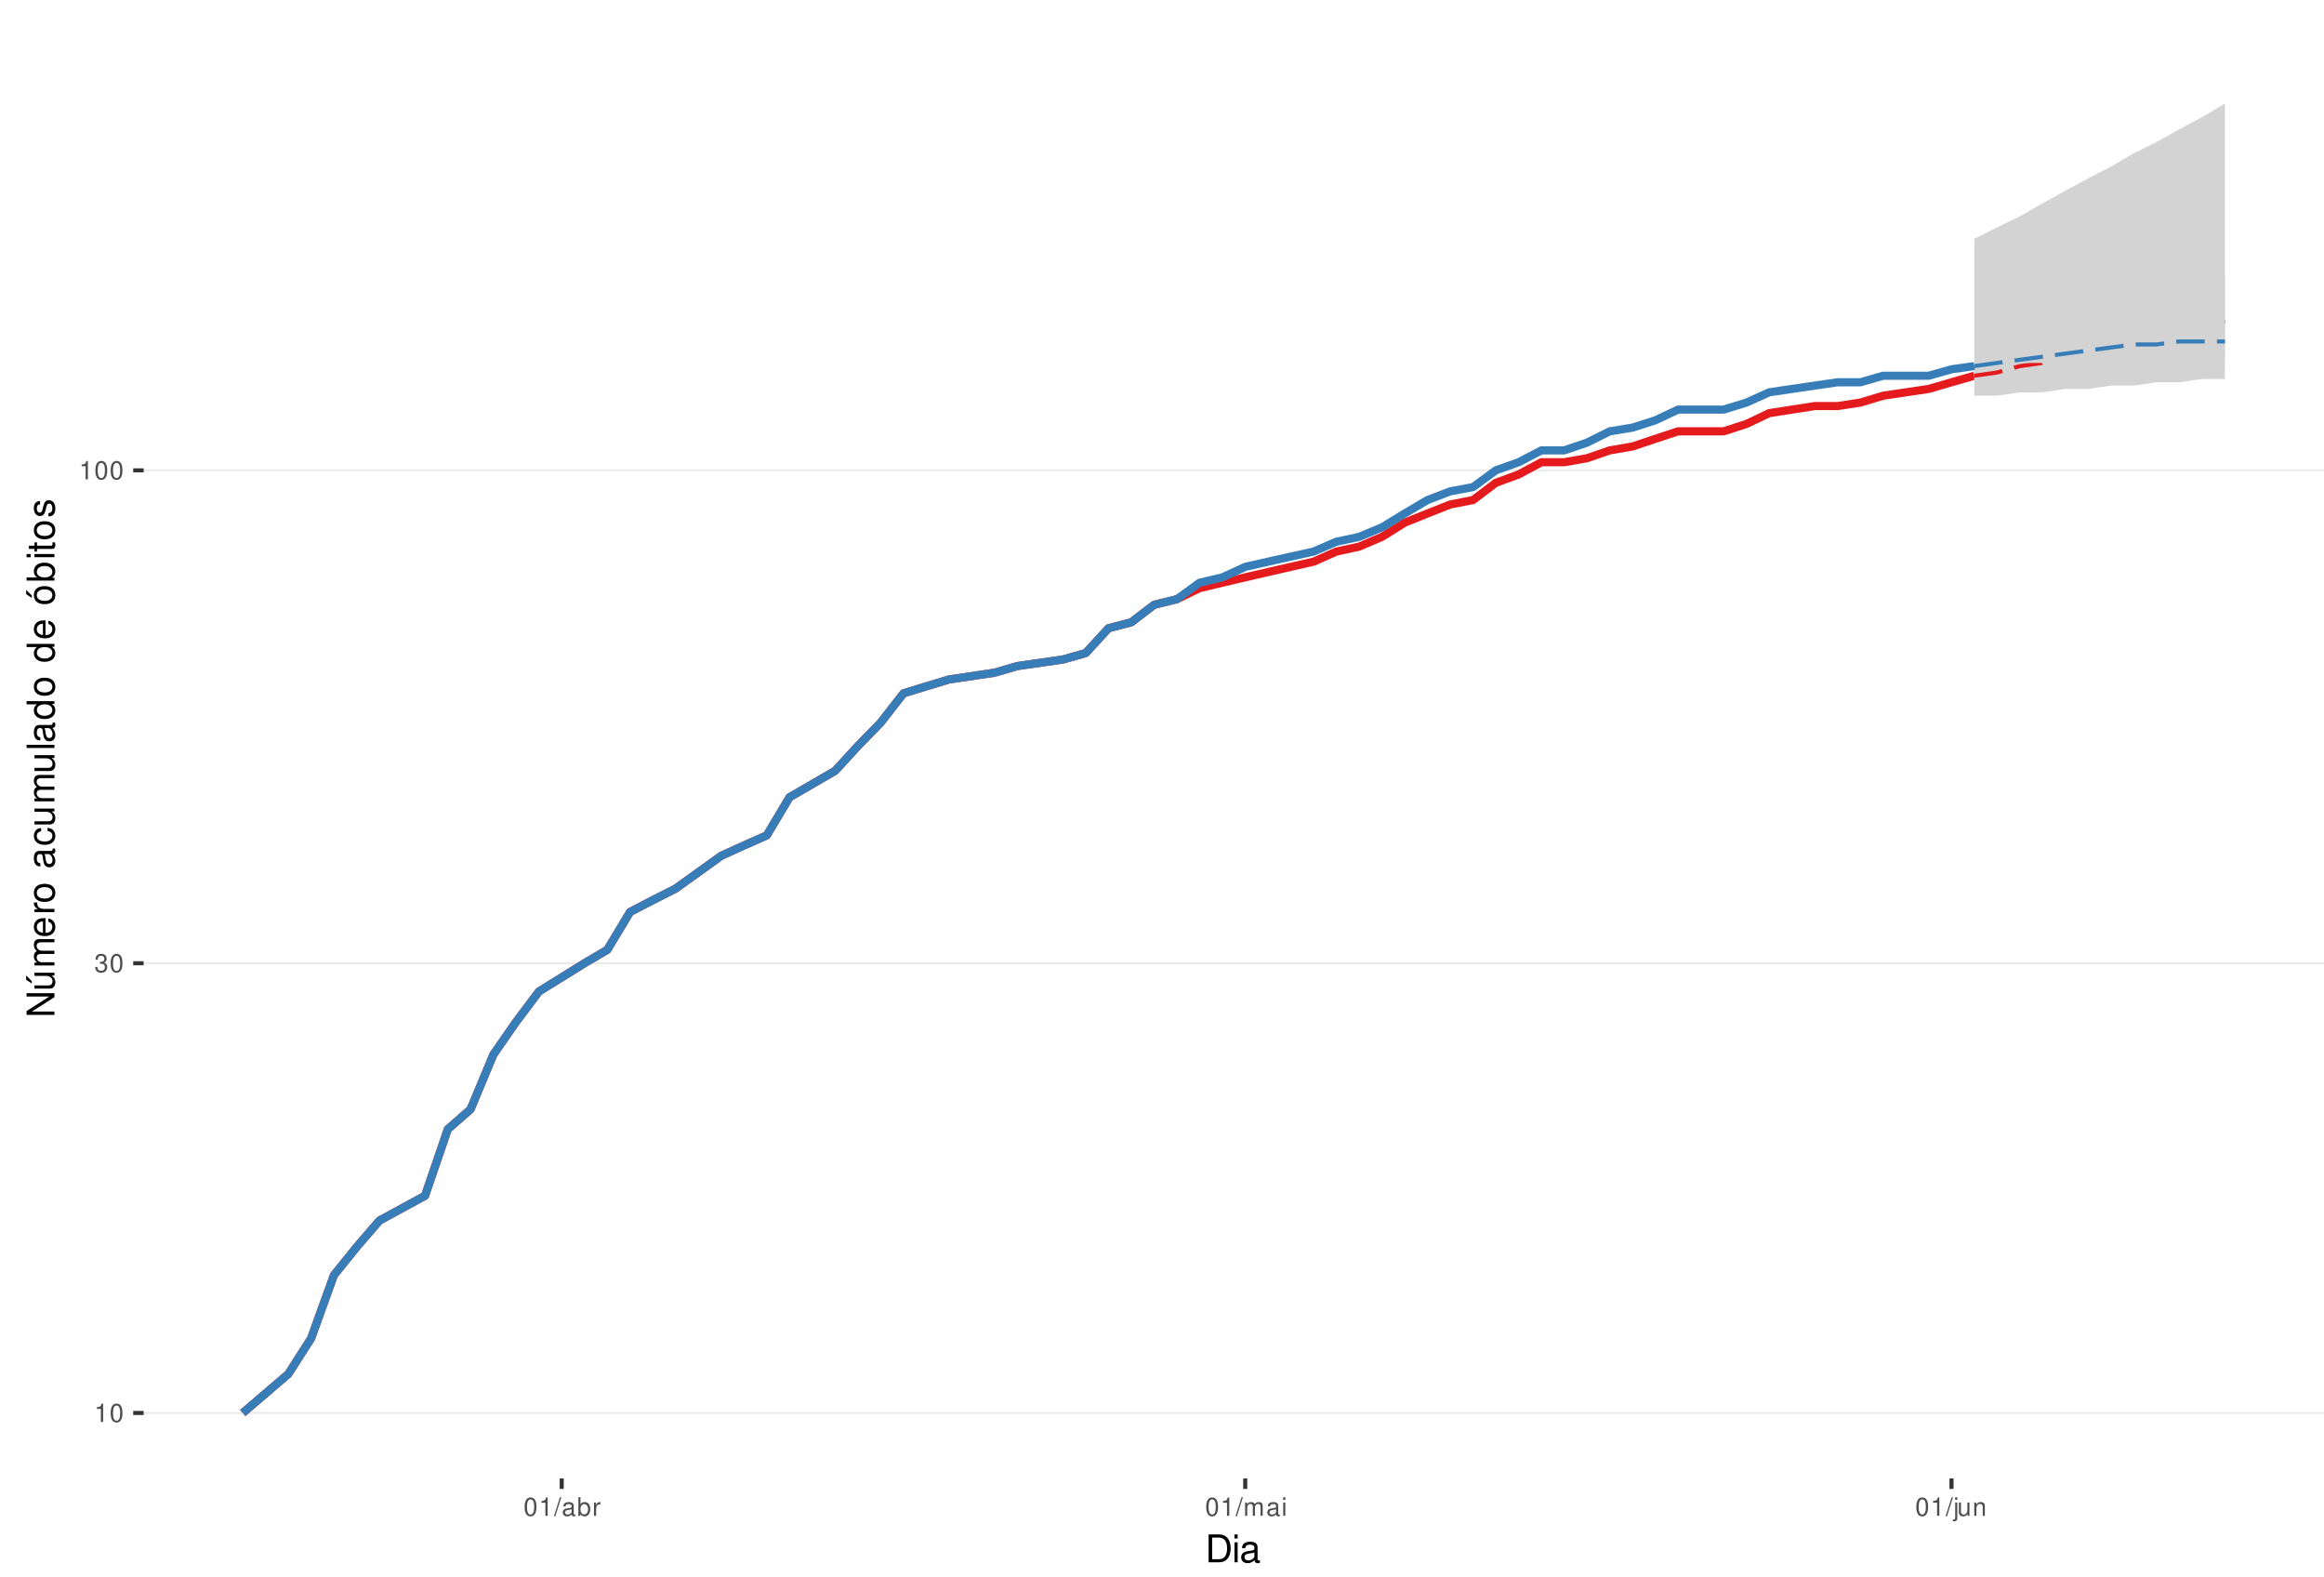
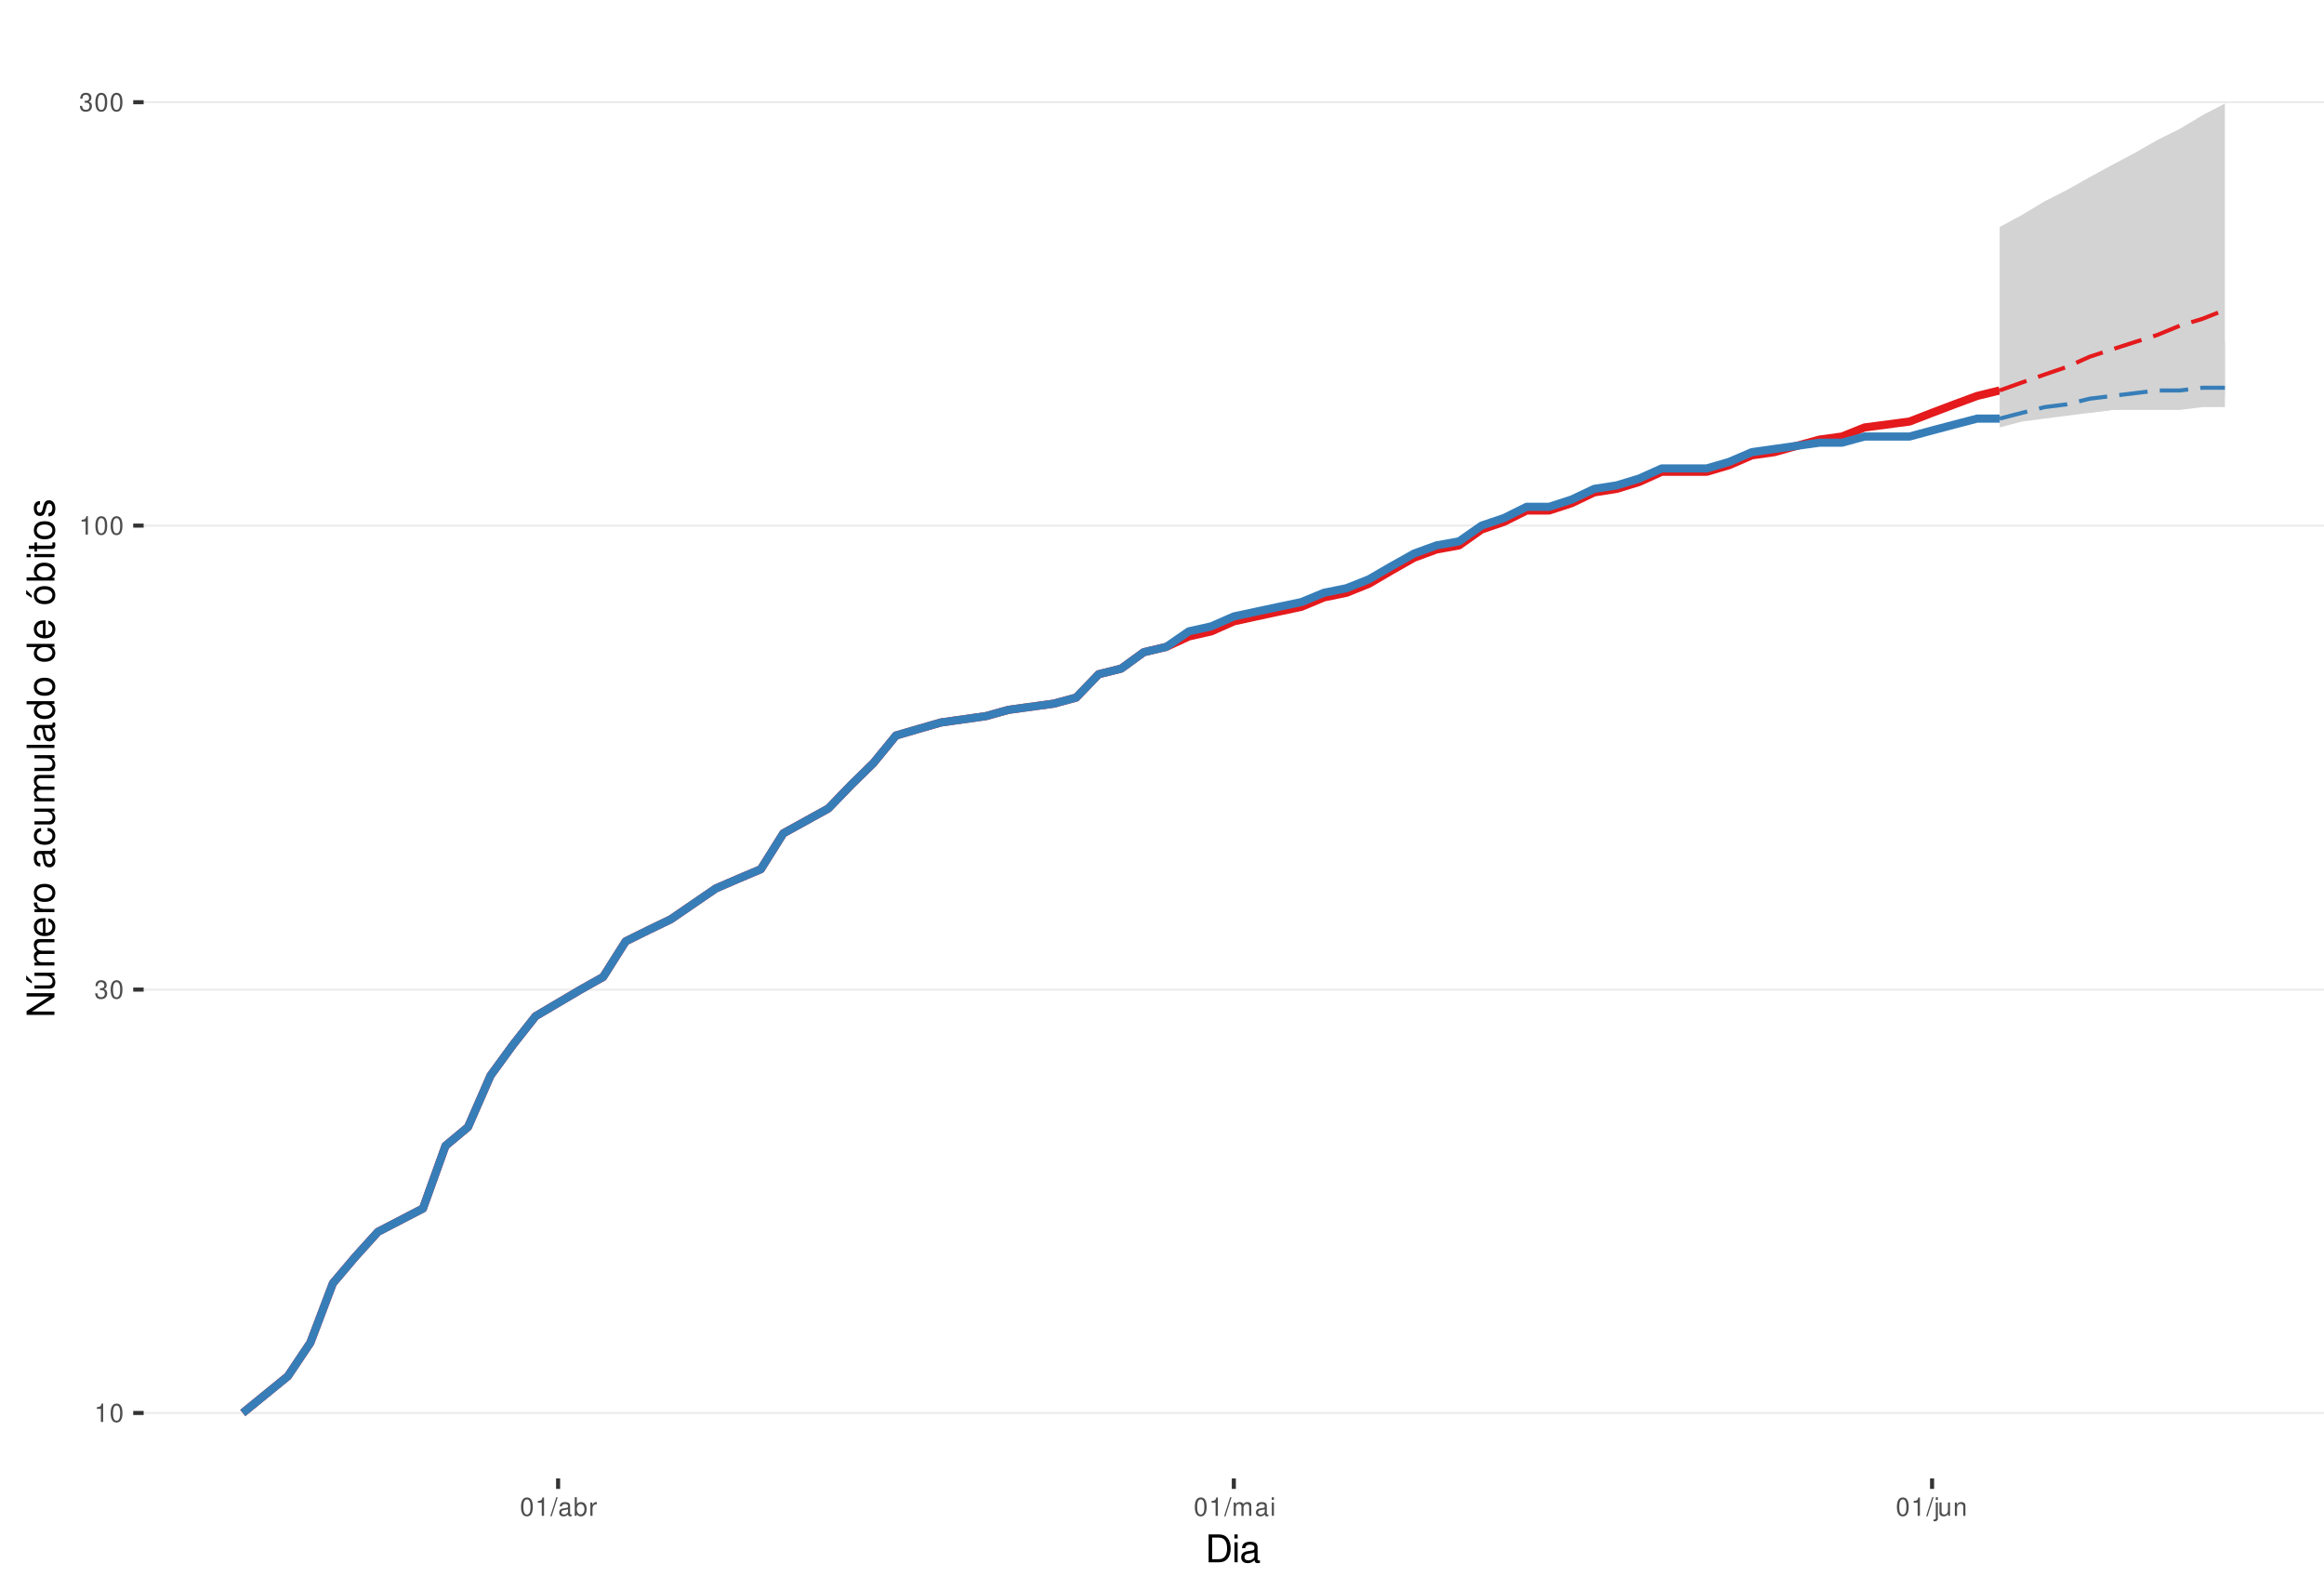
<svg xmlns="http://www.w3.org/2000/svg" xmlns:xlink="http://www.w3.org/1999/xlink" width="609pt" height="413pt" viewBox="0 0 609 413" version="1.1">
  <defs>
    <g>
      <symbol overflow="visible" id="glyph0-0">
        <path style="stroke:none;" d="" />
      </symbol>
      <symbol overflow="visible" id="glyph0-1">
        <path style="stroke:none;" d="M 1.719 -3.422 L 1.719 0 L 2.312 0 L 2.312 -4.812 L 1.922 -4.812 C 1.719 -4.078 1.578 -3.969 0.672 -3.859 L 0.672 -3.422 Z M 1.719 -3.422 " />
      </symbol>
      <symbol overflow="visible" id="glyph0-2">
        <path style="stroke:none;" d="M 1.828 -4.812 C 1.391 -4.812 0.984 -4.609 0.75 -4.281 C 0.438 -3.859 0.281 -3.219 0.281 -2.328 C 0.281 -0.703 0.812 0.156 1.828 0.156 C 2.828 0.156 3.375 -0.703 3.375 -2.297 C 3.375 -3.219 3.234 -3.844 2.922 -4.281 C 2.672 -4.625 2.281 -4.812 1.828 -4.812 Z M 1.828 -4.297 C 2.469 -4.297 2.781 -3.641 2.781 -2.344 C 2.781 -0.969 2.469 -0.328 1.812 -0.328 C 1.203 -0.328 0.891 -1 0.891 -2.328 C 0.891 -3.641 1.203 -4.297 1.828 -4.297 Z M 1.828 -4.297 " />
      </symbol>
      <symbol overflow="visible" id="glyph0-3">
        <path style="stroke:none;" d="M 1.469 -2.219 L 1.797 -2.219 C 2.422 -2.219 2.766 -1.922 2.766 -1.344 C 2.766 -0.734 2.406 -0.359 1.797 -0.359 C 1.156 -0.359 0.844 -0.688 0.797 -1.391 L 0.219 -1.391 C 0.234 -1.016 0.312 -0.766 0.422 -0.547 C 0.672 -0.078 1.125 0.156 1.766 0.156 C 2.75 0.156 3.375 -0.438 3.375 -1.344 C 3.375 -1.953 3.141 -2.297 2.562 -2.484 C 3.016 -2.672 3.234 -3 3.234 -3.484 C 3.234 -4.312 2.688 -4.812 1.797 -4.812 C 0.844 -4.812 0.328 -4.281 0.312 -3.266 L 0.906 -3.266 C 0.906 -3.547 0.938 -3.719 1 -3.875 C 1.141 -4.141 1.438 -4.297 1.797 -4.297 C 2.312 -4.297 2.625 -3.984 2.625 -3.469 C 2.625 -3.125 2.516 -2.922 2.25 -2.812 C 2.094 -2.75 1.875 -2.719 1.469 -2.703 Z M 1.469 -2.219 " />
      </symbol>
      <symbol overflow="visible" id="glyph0-4">
        <path style="stroke:none;" d="M 1.531 -4.859 L -0.047 0.141 L 0.312 0.141 L 1.891 -4.859 Z M 1.531 -4.859 " />
      </symbol>
      <symbol overflow="visible" id="glyph0-5">
        <path style="stroke:none;" d="M 3.562 -0.328 C 3.5 -0.312 3.469 -0.312 3.438 -0.312 C 3.25 -0.312 3.141 -0.406 3.141 -0.578 L 3.141 -2.641 C 3.141 -3.25 2.688 -3.594 1.828 -3.594 C 1.312 -3.594 0.906 -3.438 0.672 -3.188 C 0.516 -3 0.453 -2.797 0.438 -2.453 L 0.984 -2.453 C 1.031 -2.875 1.297 -3.078 1.812 -3.078 C 2.312 -3.078 2.594 -2.891 2.594 -2.562 L 2.594 -2.406 C 2.578 -2.172 2.469 -2.078 2.016 -2.031 C 1.219 -1.922 1.109 -1.891 0.891 -1.812 C 0.484 -1.641 0.281 -1.328 0.281 -0.875 C 0.281 -0.25 0.719 0.156 1.422 0.156 C 1.859 0.156 2.219 0 2.609 -0.359 C 2.656 0 2.828 0.156 3.188 0.156 C 3.297 0.156 3.375 0.141 3.562 0.094 Z M 2.594 -1.094 C 2.594 -0.906 2.531 -0.797 2.375 -0.641 C 2.141 -0.438 1.875 -0.328 1.547 -0.328 C 1.109 -0.328 0.859 -0.547 0.859 -0.891 C 0.859 -1.266 1.094 -1.438 1.703 -1.531 C 2.297 -1.609 2.406 -1.641 2.594 -1.719 Z M 2.594 -1.094 " />
      </symbol>
      <symbol overflow="visible" id="glyph0-6">
        <path style="stroke:none;" d="M 0.359 -4.859 L 0.359 0 L 0.859 0 L 0.859 -0.453 C 1.125 -0.047 1.484 0.156 1.969 0.156 C 2.875 0.156 3.484 -0.594 3.484 -1.75 C 3.484 -2.891 2.922 -3.594 1.984 -3.594 C 1.516 -3.594 1.172 -3.406 0.906 -3.016 L 0.906 -4.859 Z M 1.891 -3.062 C 2.5 -3.062 2.906 -2.531 2.906 -1.703 C 2.906 -0.906 2.484 -0.359 1.891 -0.359 C 1.297 -0.359 0.906 -0.906 0.906 -1.719 C 0.906 -2.531 1.297 -3.062 1.891 -3.062 Z M 1.891 -3.062 " />
      </symbol>
      <symbol overflow="visible" id="glyph0-7">
        <path style="stroke:none;" d="M 0.453 -3.484 L 0.453 0 L 1.016 0 L 1.016 -1.812 C 1.031 -2.656 1.375 -3.016 2.141 -3 L 2.141 -3.562 C 2.047 -3.578 1.984 -3.594 1.922 -3.594 C 1.562 -3.594 1.297 -3.375 0.969 -2.859 L 0.969 -3.484 Z M 0.453 -3.484 " />
      </symbol>
      <symbol overflow="visible" id="glyph0-8">
        <path style="stroke:none;" d="M 0.469 -3.484 L 0.469 0 L 1.031 0 L 1.031 -2.188 C 1.031 -2.703 1.391 -3.109 1.844 -3.109 C 2.25 -3.109 2.484 -2.844 2.484 -2.406 L 2.484 0 L 3.047 0 L 3.047 -2.188 C 3.047 -2.703 3.422 -3.109 3.875 -3.109 C 4.266 -3.109 4.516 -2.844 4.516 -2.406 L 4.516 0 L 5.078 0 L 5.078 -2.609 C 5.078 -3.234 4.719 -3.594 4.062 -3.594 C 3.594 -3.594 3.312 -3.453 2.984 -3.062 C 2.781 -3.422 2.5 -3.594 2.047 -3.594 C 1.578 -3.594 1.266 -3.422 0.984 -3 L 0.984 -3.484 Z M 0.469 -3.484 " />
      </symbol>
      <symbol overflow="visible" id="glyph0-9">
        <path style="stroke:none;" d="M 1 -3.484 L 0.453 -3.484 L 0.453 0 L 1 0 Z M 1 -4.859 L 0.438 -4.859 L 0.438 -4.156 L 1 -4.156 Z M 1 -4.859 " />
      </symbol>
      <symbol overflow="visible" id="glyph0-10">
        <path style="stroke:none;" d="M 0.469 -3.484 L 0.469 0.5 C 0.469 0.859 0.359 0.969 0.016 0.969 C -0.031 0.969 -0.047 0.969 -0.125 0.953 L -0.125 1.438 C -0.047 1.438 -0.016 1.453 0.062 1.453 C 0.688 1.453 1.016 1.203 1.016 0.719 L 1.016 -3.484 Z M 1.016 -4.859 L 0.469 -4.859 L 0.469 -4.156 L 1.016 -4.156 Z M 1.016 -4.859 " />
      </symbol>
      <symbol overflow="visible" id="glyph0-11">
        <path style="stroke:none;" d="M 3.203 0 L 3.203 -3.484 L 2.656 -3.484 L 2.656 -1.516 C 2.656 -0.797 2.281 -0.328 1.703 -0.328 C 1.266 -0.328 0.984 -0.594 0.984 -1.016 L 0.984 -3.484 L 0.438 -3.484 L 0.438 -0.797 C 0.438 -0.219 0.859 0.156 1.547 0.156 C 2.062 0.156 2.391 -0.031 2.703 -0.484 L 2.703 0 Z M 3.203 0 " />
      </symbol>
      <symbol overflow="visible" id="glyph0-12">
        <path style="stroke:none;" d="M 0.469 -3.484 L 0.469 0 L 1.031 0 L 1.031 -1.922 C 1.031 -2.641 1.391 -3.109 1.969 -3.109 C 2.406 -3.109 2.688 -2.828 2.688 -2.422 L 2.688 0 L 3.234 0 L 3.234 -2.641 C 3.234 -3.219 2.812 -3.594 2.141 -3.594 C 1.625 -3.594 1.281 -3.391 0.984 -2.906 L 0.984 -3.484 Z M 0.469 -3.484 " />
      </symbol>
      <symbol overflow="visible" id="glyph1-0">
        <path style="stroke:none;" d="" />
      </symbol>
      <symbol overflow="visible" id="glyph1-1">
        <path style="stroke:none;" d="M 0.891 0 L 3.703 0 C 5.547 0 6.672 -1.375 6.672 -3.656 C 6.672 -5.906 5.547 -7.297 3.703 -7.297 L 0.891 -7.297 Z M 1.812 -0.812 L 1.812 -6.469 L 3.547 -6.469 C 4.984 -6.469 5.734 -5.5 5.734 -3.641 C 5.734 -1.797 4.984 -0.812 3.547 -0.812 Z M 1.812 -0.812 " />
      </symbol>
      <symbol overflow="visible" id="glyph1-2">
        <path style="stroke:none;" d="M 1.5 -5.234 L 0.672 -5.234 L 0.672 0 L 1.5 0 Z M 1.5 -7.297 L 0.656 -7.297 L 0.656 -6.234 L 1.5 -6.234 Z M 1.5 -7.297 " />
      </symbol>
      <symbol overflow="visible" id="glyph1-3">
        <path style="stroke:none;" d="M 5.344 -0.484 C 5.266 -0.469 5.219 -0.469 5.172 -0.469 C 4.875 -0.469 4.719 -0.625 4.719 -0.875 L 4.719 -3.953 C 4.719 -4.891 4.047 -5.391 2.75 -5.391 C 1.984 -5.391 1.375 -5.172 1.016 -4.781 C 0.766 -4.516 0.672 -4.203 0.656 -3.688 L 1.484 -3.688 C 1.562 -4.328 1.938 -4.625 2.719 -4.625 C 3.484 -4.625 3.891 -4.344 3.891 -3.844 L 3.891 -3.625 C 3.875 -3.266 3.703 -3.125 3.016 -3.047 C 1.844 -2.891 1.656 -2.844 1.344 -2.719 C 0.734 -2.453 0.422 -2 0.422 -1.312 C 0.422 -0.375 1.078 0.234 2.141 0.234 C 2.797 0.234 3.328 0 3.922 -0.547 C 3.984 0 4.234 0.234 4.781 0.234 C 4.953 0.234 5.062 0.203 5.344 0.141 Z M 3.891 -1.656 C 3.891 -1.375 3.812 -1.203 3.562 -0.969 C 3.219 -0.656 2.812 -0.5 2.312 -0.5 C 1.672 -0.5 1.297 -0.812 1.297 -1.344 C 1.297 -1.891 1.656 -2.172 2.547 -2.297 C 3.438 -2.422 3.609 -2.453 3.891 -2.594 Z M 3.891 -1.656 " />
      </symbol>
      <symbol overflow="visible" id="glyph2-0">
        <path style="stroke:none;" d="" />
      </symbol>
      <symbol overflow="visible" id="glyph2-1">
        <path style="stroke:none;" d="M -7.297 -6.453 L -7.297 -5.578 L -1.328 -5.578 L -7.297 -1.766 L -7.297 -0.766 L 0 -0.766 L 0 -1.641 L -5.906 -1.641 L 0 -5.406 L 0 -6.453 Z M -7.297 -6.453 " />
      </symbol>
      <symbol overflow="visible" id="glyph2-2">
        <path style="stroke:none;" d="M 0 -4.812 L -5.234 -4.812 L -5.234 -3.984 L -2.266 -3.984 C -1.203 -3.984 -0.5 -3.438 -0.5 -2.562 C -0.5 -1.906 -0.906 -1.484 -1.531 -1.484 L -5.234 -1.484 L -5.234 -0.656 L -1.203 -0.656 C -0.328 -0.656 0.234 -1.297 0.234 -2.312 C 0.234 -3.094 -0.047 -3.578 -0.734 -4.062 L 0 -4.062 Z M -7.406 -2.953 L -5.922 -2 L -5.922 -2.594 L -7.406 -4.094 Z M -7.406 -2.953 " />
      </symbol>
      <symbol overflow="visible" id="glyph2-3">
        <path style="stroke:none;" d="M -5.234 -0.703 L 0 -0.703 L 0 -1.547 L -3.297 -1.547 C -4.047 -1.547 -4.656 -2.094 -4.656 -2.766 C -4.656 -3.391 -4.281 -3.734 -3.609 -3.734 L 0 -3.734 L 0 -4.578 L -3.297 -4.578 C -4.047 -4.578 -4.656 -5.125 -4.656 -5.812 C -4.656 -6.422 -4.266 -6.781 -3.609 -6.781 L 0 -6.781 L 0 -7.625 L -3.938 -7.625 C -4.875 -7.625 -5.391 -7.078 -5.391 -6.094 C -5.391 -5.406 -5.188 -4.984 -4.594 -4.484 C -5.156 -4.188 -5.391 -3.766 -5.391 -3.078 C -5.391 -2.375 -5.125 -1.906 -4.5 -1.469 L -5.234 -1.469 Z M -5.234 -0.703 " />
      </symbol>
      <symbol overflow="visible" id="glyph2-4">
        <path style="stroke:none;" d="M -2.344 -5.125 C -3.141 -5.125 -3.625 -5.062 -4.016 -4.922 C -4.875 -4.578 -5.391 -3.781 -5.391 -2.797 C -5.391 -1.344 -4.281 -0.406 -2.547 -0.406 C -0.812 -0.406 0.234 -1.297 0.234 -2.781 C 0.234 -3.984 -0.453 -4.812 -1.594 -5.016 L -1.594 -4.188 C -0.906 -3.953 -0.547 -3.484 -0.547 -2.812 C -0.547 -2.281 -0.781 -1.828 -1.219 -1.547 C -1.516 -1.344 -1.812 -1.281 -2.344 -1.266 Z M -3.016 -1.297 C -3.984 -1.359 -4.625 -1.953 -4.625 -2.797 C -4.625 -3.641 -3.953 -4.234 -3.016 -4.234 Z M -3.016 -1.297 " />
      </symbol>
      <symbol overflow="visible" id="glyph2-5">
        <path style="stroke:none;" d="M -5.234 -0.688 L 0 -0.688 L 0 -1.531 L -2.719 -1.531 C -3.984 -1.547 -4.547 -2.062 -4.516 -3.203 L -5.359 -3.203 C -5.375 -3.062 -5.391 -2.984 -5.391 -2.891 C -5.391 -2.344 -5.062 -1.938 -4.297 -1.453 L -5.234 -1.453 Z M -5.234 -0.688 " />
      </symbol>
      <symbol overflow="visible" id="glyph2-6">
        <path style="stroke:none;" d="M -5.391 -2.719 C -5.391 -1.234 -4.344 -0.359 -2.578 -0.359 C -0.812 -0.359 0.234 -1.234 0.234 -2.734 C 0.234 -4.203 -0.812 -5.094 -2.547 -5.094 C -4.359 -5.094 -5.391 -4.234 -5.391 -2.719 Z M -4.625 -2.734 C -4.625 -3.672 -3.844 -4.234 -2.547 -4.234 C -1.312 -4.234 -0.547 -3.656 -0.547 -2.734 C -0.547 -1.797 -1.312 -1.234 -2.578 -1.234 C -3.844 -1.234 -4.625 -1.797 -4.625 -2.734 Z M -4.625 -2.734 " />
      </symbol>
      <symbol overflow="visible" id="glyph2-7">
        <path style="stroke:none;" d="" />
      </symbol>
      <symbol overflow="visible" id="glyph2-8">
        <path style="stroke:none;" d="M -0.484 -5.344 C -0.469 -5.266 -0.469 -5.219 -0.469 -5.172 C -0.469 -4.875 -0.625 -4.719 -0.875 -4.719 L -3.953 -4.719 C -4.891 -4.719 -5.391 -4.047 -5.391 -2.75 C -5.391 -1.984 -5.172 -1.375 -4.781 -1.016 C -4.516 -0.766 -4.203 -0.672 -3.688 -0.656 L -3.688 -1.484 C -4.328 -1.562 -4.625 -1.938 -4.625 -2.719 C -4.625 -3.484 -4.344 -3.891 -3.844 -3.891 L -3.625 -3.891 C -3.266 -3.875 -3.125 -3.703 -3.047 -3.016 C -2.891 -1.844 -2.844 -1.656 -2.719 -1.344 C -2.453 -0.734 -2 -0.422 -1.312 -0.422 C -0.375 -0.422 0.234 -1.078 0.234 -2.141 C 0.234 -2.797 0 -3.328 -0.547 -3.922 C 0 -3.984 0.234 -4.234 0.234 -4.781 C 0.234 -4.953 0.203 -5.062 0.141 -5.344 Z M -1.656 -3.891 C -1.375 -3.891 -1.203 -3.812 -0.969 -3.562 C -0.656 -3.219 -0.5 -2.812 -0.5 -2.312 C -0.5 -1.672 -0.812 -1.297 -1.344 -1.297 C -1.891 -1.297 -2.172 -1.656 -2.297 -2.547 C -2.422 -3.438 -2.453 -3.609 -2.594 -3.891 Z M -1.656 -3.891 " />
      </symbol>
      <symbol overflow="visible" id="glyph2-9">
        <path style="stroke:none;" d="M -3.484 -4.703 C -3.984 -4.672 -4.312 -4.562 -4.609 -4.359 C -5.094 -4 -5.391 -3.375 -5.391 -2.641 C -5.391 -1.219 -4.266 -0.312 -2.531 -0.312 C -0.844 -0.312 0.234 -1.203 0.234 -2.625 C 0.234 -3.875 -0.516 -4.672 -1.797 -4.766 L -1.797 -3.938 C -0.953 -3.797 -0.547 -3.359 -0.547 -2.656 C -0.547 -1.734 -1.297 -1.188 -2.531 -1.188 C -3.844 -1.188 -4.625 -1.719 -4.625 -2.625 C -4.625 -3.328 -4.203 -3.766 -3.484 -3.875 Z M -3.484 -4.703 " />
      </symbol>
      <symbol overflow="visible" id="glyph2-10">
        <path style="stroke:none;" d="M 0 -4.812 L -5.234 -4.812 L -5.234 -3.984 L -2.266 -3.984 C -1.203 -3.984 -0.5 -3.438 -0.5 -2.562 C -0.5 -1.906 -0.906 -1.484 -1.531 -1.484 L -5.234 -1.484 L -5.234 -0.656 L -1.203 -0.656 C -0.328 -0.656 0.234 -1.297 0.234 -2.312 C 0.234 -3.094 -0.047 -3.578 -0.734 -4.062 L 0 -4.062 Z M 0 -4.812 " />
      </symbol>
      <symbol overflow="visible" id="glyph2-11">
        <path style="stroke:none;" d="M -7.297 -1.516 L -7.297 -0.688 L 0 -0.688 L 0 -1.516 Z M -7.297 -1.516 " />
      </symbol>
      <symbol overflow="visible" id="glyph2-12">
        <path style="stroke:none;" d="M -7.297 -4.953 L -7.297 -4.125 L -4.578 -4.125 C -5.109 -3.766 -5.391 -3.203 -5.391 -2.516 C -5.391 -1.156 -4.297 -0.266 -2.625 -0.266 C -0.859 -0.266 0.234 -1.125 0.234 -2.547 C 0.234 -3.266 -0.047 -3.766 -0.688 -4.203 L 0 -4.203 L 0 -4.953 Z M -4.609 -2.656 C -4.609 -3.547 -3.812 -4.125 -2.562 -4.125 C -1.344 -4.125 -0.547 -3.547 -0.547 -2.656 C -0.547 -1.734 -1.359 -1.125 -2.578 -1.125 C -3.797 -1.125 -4.609 -1.734 -4.609 -2.656 Z M -4.609 -2.656 " />
      </symbol>
      <symbol overflow="visible" id="glyph2-13">
        <path style="stroke:none;" d="M -5.391 -2.719 C -5.391 -1.234 -4.344 -0.359 -2.578 -0.359 C -0.812 -0.359 0.234 -1.234 0.234 -2.734 C 0.234 -4.203 -0.812 -5.094 -2.547 -5.094 C -4.359 -5.094 -5.391 -4.234 -5.391 -2.719 Z M -4.625 -2.734 C -4.625 -3.672 -3.844 -4.234 -2.547 -4.234 C -1.312 -4.234 -0.547 -3.656 -0.547 -2.734 C -0.547 -1.797 -1.312 -1.234 -2.578 -1.234 C -3.844 -1.234 -4.625 -1.797 -4.625 -2.734 Z M -7.406 -2.984 L -5.922 -2.016 L -5.922 -2.625 L -7.406 -4.109 Z M -7.406 -2.984 " />
      </symbol>
      <symbol overflow="visible" id="glyph2-14">
        <path style="stroke:none;" d="M -7.297 -0.547 L 0 -0.547 L 0 -1.297 L -0.672 -1.297 C -0.062 -1.688 0.234 -2.219 0.234 -2.953 C 0.234 -4.328 -0.906 -5.234 -2.641 -5.234 C -4.344 -5.234 -5.391 -4.375 -5.391 -2.984 C -5.391 -2.266 -5.125 -1.766 -4.531 -1.375 L -7.297 -1.375 Z M -4.609 -2.828 C -4.609 -3.766 -3.797 -4.359 -2.547 -4.359 C -1.359 -4.359 -0.547 -3.734 -0.547 -2.828 C -0.547 -1.938 -1.344 -1.375 -2.578 -1.375 C -3.812 -1.375 -4.609 -1.938 -4.609 -2.828 Z M -4.609 -2.828 " />
      </symbol>
      <symbol overflow="visible" id="glyph2-15">
        <path style="stroke:none;" d="M -5.234 -1.5 L -5.234 -0.672 L 0 -0.672 L 0 -1.5 Z M -7.297 -1.5 L -7.297 -0.656 L -6.234 -0.656 L -6.234 -1.5 Z M -7.297 -1.5 " />
      </symbol>
      <symbol overflow="visible" id="glyph2-16">
        <path style="stroke:none;" d="M -5.234 -2.547 L -5.234 -1.688 L -6.688 -1.688 L -6.688 -0.844 L -5.234 -0.844 L -5.234 -0.141 L -4.562 -0.141 L -4.562 -0.844 L -0.594 -0.844 C -0.062 -0.844 0.234 -1.203 0.234 -1.859 C 0.234 -2.078 0.203 -2.266 0.156 -2.547 L -0.547 -2.547 C -0.516 -2.422 -0.5 -2.312 -0.5 -2.141 C -0.5 -1.781 -0.594 -1.688 -0.969 -1.688 L -4.562 -1.688 L -4.562 -2.547 Z M -5.234 -2.547 " />
      </symbol>
      <symbol overflow="visible" id="glyph2-17">
        <path style="stroke:none;" d="M -3.781 -4.375 C -4.812 -4.375 -5.391 -3.688 -5.391 -2.484 C -5.391 -1.266 -4.766 -0.469 -3.797 -0.469 C -2.969 -0.469 -2.578 -0.891 -2.281 -2.125 L -2.094 -2.906 C -1.953 -3.484 -1.734 -3.719 -1.375 -3.719 C -0.875 -3.719 -0.547 -3.234 -0.547 -2.5 C -0.547 -2.047 -0.672 -1.672 -0.891 -1.453 C -1.047 -1.328 -1.188 -1.266 -1.562 -1.219 L -1.562 -0.344 C -0.344 -0.375 0.234 -1.062 0.234 -2.438 C 0.234 -3.75 -0.422 -4.594 -1.438 -4.594 C -2.203 -4.594 -2.641 -4.156 -2.891 -3.109 L -3.078 -2.312 C -3.234 -1.625 -3.453 -1.344 -3.828 -1.344 C -4.312 -1.344 -4.625 -1.766 -4.625 -2.453 C -4.625 -3.125 -4.328 -3.484 -3.781 -3.5 Z M -3.781 -4.375 " />
      </symbol>
    </g>
    <clipPath id="clip1">
      <path d="M 37.645 9.961 L 609 9.961 L 609 387.328 L 37.645 387.328 Z M 37.645 9.961 " />
    </clipPath>
    <clipPath id="clip2">
      <path d="M 37.645 369 L 609 369 L 609 371 L 37.645 371 Z M 37.645 369 " />
    </clipPath>
    <clipPath id="clip3">
-       <path d="M 37.645 252 L 609 252 L 609 253 L 37.645 253 Z M 37.645 252 " />
+       <path d="M 37.645 258 L 609 258 L 609 260 L 37.645 260 Z M 37.645 258 " />
    </clipPath>
    <clipPath id="clip4">
-       <path d="M 37.645 122 L 609 122 L 609 124 L 37.645 124 Z M 37.645 122 " />
+       <path d="M 37.645 137 L 609 137 L 609 138 L 37.645 138 Z M 37.645 137 " />
+     </clipPath>
+     <clipPath id="clip5">
+       <path d="M 37.645 26 L 609 26 L 609 28 L 37.645 28 Z M 37.645 26 " />
    </clipPath>
  </defs>
  <g id="surface313">
    <rect x="0" y="0" width="609" height="413" style="fill:rgb(100%,100%,100%);fill-opacity:1;stroke:none;" />
    <rect x="0" y="0" width="609" height="413" style="fill:rgb(100%,100%,100%);fill-opacity:1;stroke:none;" />
    <path style="fill:none;stroke-width:1.067;stroke-linecap:round;stroke-linejoin:round;stroke:rgb(100%,100%,100%);stroke-opacity:1;stroke-miterlimit:10;" d="M 0 413 L 609 413 L 609 0 L 0 0 Z M 0 413 " />
    <g clip-path="url(#clip1)" clip-rule="nonzero">
      <path style=" stroke:none;fill-rule:nonzero;fill:rgb(100%,100%,100%);fill-opacity:1;" d="M 37.645 387.328 L 609 387.328 L 609 9.961 L 37.645 9.961 Z M 37.645 387.328 " />
    </g>
    <g clip-path="url(#clip2)" clip-rule="nonzero">
      <path style="fill:none;stroke-width:0.533;stroke-linecap:butt;stroke-linejoin:round;stroke:rgb(92.157%,92.157%,92.157%);stroke-opacity:1;stroke-miterlimit:10;" d="M 37.645 370.176 L 609 370.176 " />
    </g>
    <g clip-path="url(#clip3)" clip-rule="nonzero">
-       <path style="fill:none;stroke-width:0.533;stroke-linecap:butt;stroke-linejoin:round;stroke:rgb(92.157%,92.157%,92.157%);stroke-opacity:1;stroke-miterlimit:10;" d="M 37.645 252.348 L 609 252.348 " />
+       <path style="fill:none;stroke-width:0.533;stroke-linecap:butt;stroke-linejoin:round;stroke:rgb(92.157%,92.157%,92.157%);stroke-opacity:1;stroke-miterlimit:10;" d="M 37.645 259.258 L 609 259.258 " />
    </g>
    <g clip-path="url(#clip4)" clip-rule="nonzero">
-       <path style="fill:none;stroke-width:0.533;stroke-linecap:butt;stroke-linejoin:round;stroke:rgb(92.157%,92.157%,92.157%);stroke-opacity:1;stroke-miterlimit:10;" d="M 37.645 123.223 L 609 123.223 " />
-     </g>
-     <path style="fill:none;stroke-width:2.134;stroke-linecap:butt;stroke-linejoin:round;stroke:rgb(89.412%,10.196%,10.98%);stroke-opacity:1;stroke-miterlimit:10;" d="M 63.617 370.176 L 75.555 359.953 L 81.527 350.621 L 87.496 334.09 L 93.469 326.688 L 99.438 319.766 L 111.379 313.266 L 117.348 295.836 L 123.32 290.602 L 129.289 276.281 L 135.258 267.695 L 141.23 259.75 L 153.168 252.348 L 159.141 248.832 L 165.109 238.926 L 171.082 235.816 L 177.051 232.793 L 188.992 224.211 L 194.961 221.496 L 200.934 218.848 L 206.902 208.863 L 218.844 201.941 L 224.812 195.438 L 230.785 189.309 L 236.754 181.645 L 242.723 179.812 L 248.695 178.008 L 260.633 176.234 L 266.605 174.492 L 278.547 172.777 L 284.516 171.086 L 290.484 164.586 L 296.457 163.02 L 302.426 158.453 L 308.398 156.977 L 314.367 154.074 L 320.336 152.656 L 326.309 151.254 L 332.277 149.871 L 338.25 148.504 L 344.219 147.152 L 350.188 144.504 L 356.16 143.207 L 362.129 140.652 L 368.098 136.934 L 374.07 134.523 L 380.039 132.164 L 386.012 131.004 L 391.98 126.488 L 397.949 124.301 L 403.922 121.098 L 409.891 121.098 L 415.863 120.051 L 421.832 117.988 L 427.801 116.973 L 433.773 114.969 L 439.742 113 L 451.684 113 L 457.652 111.066 L 463.625 108.23 L 469.594 107.305 L 475.562 106.383 L 481.535 106.383 L 487.504 105.469 L 493.477 103.668 L 499.445 102.777 L 505.414 101.895 L 511.387 100.152 L 517.355 98.434 " />
-     <path style=" stroke:none;fill-rule:nonzero;fill:rgb(82.745%,82.745%,82.745%);fill-opacity:1;" d="M 517.355 62.59 L 523.328 59.586 L 529.297 56.664 L 535.266 53.258 L 541.238 49.961 L 547.207 46.758 L 553.18 43.648 L 559.148 40.133 L 565.117 37.207 L 571.09 33.891 L 577.059 30.676 L 583.031 27.117 L 583.031 99.289 L 577.059 99.289 L 571.09 100.152 L 565.117 100.152 L 559.148 101.02 L 553.18 101.02 L 547.207 101.895 L 541.238 101.895 L 535.266 102.777 L 529.297 102.777 L 523.328 103.668 L 517.355 103.668 Z M 517.355 62.59 " />
-     <path style="fill:none;stroke-width:1.067;stroke-linecap:butt;stroke-linejoin:round;stroke:rgb(89.412%,10.196%,10.98%);stroke-opacity:1;stroke-dasharray:7.469,3.201;stroke-miterlimit:10;" d="M 517.355 98.434 L 523.328 97.586 L 529.297 95.91 L 535.266 95.082 L 541.238 93.445 L 547.207 91.832 L 553.18 91.035 L 559.148 89.457 L 565.117 87.902 L 571.09 87.137 L 577.059 85.613 L 583.031 84.113 " />
-     <path style="fill:none;stroke-width:2.134;stroke-linecap:butt;stroke-linejoin:round;stroke:rgb(21.569%,49.412%,72.157%);stroke-opacity:1;stroke-miterlimit:10;" d="M 63.617 370.176 L 75.555 359.953 L 81.527 350.621 L 87.496 334.09 L 93.469 326.688 L 99.438 319.766 L 111.379 313.266 L 117.348 295.836 L 123.32 290.602 L 129.289 276.281 L 135.258 267.695 L 141.23 259.75 L 153.168 252.348 L 159.141 248.832 L 165.109 238.926 L 171.082 235.816 L 177.051 232.793 L 188.992 224.211 L 194.961 221.496 L 200.934 218.848 L 206.902 208.863 L 218.844 201.941 L 224.812 195.438 L 230.785 189.309 L 236.754 181.645 L 242.723 179.812 L 248.695 178.008 L 260.633 176.234 L 266.605 174.492 L 278.547 172.777 L 284.516 171.086 L 290.484 164.586 L 296.457 163.02 L 302.426 158.453 L 308.398 156.977 L 314.367 152.656 L 320.336 151.254 L 326.309 148.504 L 332.277 147.152 L 338.25 145.82 L 344.219 144.504 L 350.188 141.922 L 356.16 140.652 L 362.129 138.156 L 368.098 134.523 L 374.07 131.004 L 380.039 128.723 L 386.012 127.602 L 391.98 123.223 L 397.949 121.098 L 403.922 117.988 L 409.891 117.988 L 415.863 115.965 L 421.832 113 L 427.801 112.027 L 433.773 110.113 L 439.742 107.305 L 451.684 107.305 L 457.652 105.469 L 463.625 102.777 L 469.594 101.895 L 475.562 101.02 L 481.535 100.152 L 487.504 100.152 L 493.477 98.434 L 505.414 98.434 L 511.387 96.746 L 517.355 95.91 " />
-     <path style=" stroke:none;fill-rule:nonzero;fill:rgb(82.745%,82.745%,82.745%);fill-opacity:1;" d="M 517.355 95.91 L 523.328 91.832 L 529.297 88.68 L 535.266 85.613 L 541.238 82.633 L 547.207 80.453 L 553.18 77.613 L 559.148 76.219 L 565.117 74.844 L 571.09 73.484 L 577.059 72.812 L 583.031 72.145 L 583.031 94.262 L 547.207 94.262 L 541.238 95.082 L 529.297 95.082 L 523.328 95.91 Z M 517.355 95.91 " />
-     <path style="fill:none;stroke-width:1.067;stroke-linecap:butt;stroke-linejoin:round;stroke:rgb(21.569%,49.412%,72.157%);stroke-opacity:1;stroke-dasharray:7.469,3.201;stroke-miterlimit:10;" d="M 517.355 95.91 L 523.328 95.082 L 529.297 94.262 L 535.266 93.445 L 541.238 92.637 L 547.207 91.832 L 553.18 91.035 L 559.148 90.242 L 565.117 90.242 L 571.09 89.457 L 583.031 89.457 " />
+       <path style="fill:none;stroke-width:0.533;stroke-linecap:butt;stroke-linejoin:round;stroke:rgb(92.157%,92.157%,92.157%);stroke-opacity:1;stroke-miterlimit:10;" d="M 37.645 137.699 L 609 137.699 " />
+     </g>
+     <g clip-path="url(#clip5)" clip-rule="nonzero">
+       <path style="fill:none;stroke-width:0.533;stroke-linecap:butt;stroke-linejoin:round;stroke:rgb(92.157%,92.157%,92.157%);stroke-opacity:1;stroke-miterlimit:10;" d="M 37.645 26.777 L 609 26.777 " />
+     </g>
+     <path style="fill:none;stroke-width:2.134;stroke-linecap:butt;stroke-linejoin:round;stroke:rgb(89.412%,10.196%,10.98%);stroke-opacity:1;stroke-miterlimit:10;" d="M 63.617 370.176 L 75.422 360.555 L 81.324 351.77 L 87.227 336.203 L 93.129 329.238 L 99.031 322.723 L 110.836 316.602 L 116.738 300.191 L 122.641 295.266 L 128.543 281.785 L 134.445 273.703 L 140.348 266.223 L 152.152 259.258 L 158.055 255.945 L 163.957 246.617 L 169.859 243.691 L 175.762 240.848 L 187.566 232.766 L 193.469 230.211 L 199.371 227.719 L 205.273 218.32 L 217.078 211.801 L 222.98 205.684 L 228.883 199.91 L 234.785 192.695 L 240.688 190.969 L 246.59 189.273 L 258.395 187.605 L 264.297 185.961 L 276.102 184.348 L 282.004 182.758 L 287.906 176.637 L 293.809 175.164 L 299.711 170.867 L 305.617 169.473 L 311.52 166.742 L 317.422 165.406 L 323.324 162.785 L 329.227 161.496 L 335.129 160.227 L 341.031 158.973 L 346.934 156.512 L 352.836 155.301 L 358.738 152.926 L 364.641 149.465 L 370.543 146.117 L 376.445 143.945 L 382.348 142.879 L 388.25 138.715 L 394.152 136.695 L 400.055 133.738 L 405.957 133.738 L 411.859 131.816 L 417.762 128.996 L 423.664 128.074 L 429.566 126.258 L 435.469 123.586 L 447.273 123.586 L 453.176 121.848 L 459.078 119.289 L 464.98 118.453 L 470.883 116.797 L 476.785 115.168 L 482.688 114.363 L 488.59 111.988 L 500.395 110.434 L 506.297 108.148 L 512.199 105.914 L 518.102 103.727 L 524.004 102.293 " />
+     <path style=" stroke:none;fill-rule:nonzero;fill:rgb(82.745%,82.745%,82.745%);fill-opacity:1;" d="M 524.004 59.48 L 529.906 56.273 L 535.809 52.73 L 541.711 49.73 L 547.613 46.406 L 553.516 43.188 L 559.418 40.066 L 565.32 36.672 L 571.223 33.746 L 577.125 30.203 L 583.031 27.117 L 583.031 103.727 L 577.125 104.449 L 571.223 105.18 L 565.32 105.914 L 559.418 106.652 L 553.516 107.398 L 547.613 108.148 L 541.711 108.906 L 535.809 109.668 L 529.906 110.434 L 524.004 111.988 Z M 524.004 59.48 " />
+     <path style="fill:none;stroke-width:1.067;stroke-linecap:butt;stroke-linejoin:round;stroke:rgb(89.412%,10.196%,10.98%);stroke-opacity:1;stroke-dasharray:7.469,3.201;stroke-miterlimit:10;" d="M 524.004 102.293 L 529.906 100.184 L 535.809 98.117 L 541.711 96.09 L 547.613 93.449 L 553.516 91.516 L 559.418 89.617 L 565.32 87.754 L 571.223 85.32 L 577.125 83.531 L 583.031 81.199 " />
+     <path style="fill:none;stroke-width:2.134;stroke-linecap:butt;stroke-linejoin:round;stroke:rgb(21.569%,49.412%,72.157%);stroke-opacity:1;stroke-miterlimit:10;" d="M 63.617 370.176 L 75.422 360.555 L 81.324 351.77 L 87.227 336.203 L 93.129 329.238 L 99.031 322.723 L 110.836 316.602 L 116.738 300.191 L 122.641 295.266 L 128.543 281.785 L 134.445 273.703 L 140.348 266.223 L 152.152 259.258 L 158.055 255.945 L 163.957 246.617 L 169.859 243.691 L 175.762 240.848 L 187.566 232.766 L 193.469 230.211 L 199.371 227.719 L 205.273 218.32 L 217.078 211.801 L 222.98 205.684 L 228.883 199.91 L 234.785 192.695 L 240.688 190.969 L 246.59 189.273 L 258.395 187.605 L 264.297 185.961 L 276.102 184.348 L 282.004 182.758 L 287.906 176.637 L 293.809 175.164 L 299.711 170.867 L 305.617 169.473 L 311.52 165.406 L 317.422 164.086 L 323.324 161.496 L 329.227 160.227 L 335.129 158.973 L 341.031 157.734 L 346.934 155.301 L 352.836 154.105 L 358.738 151.758 L 364.641 148.336 L 370.543 145.027 L 376.445 142.879 L 382.348 141.82 L 388.25 137.699 L 394.152 135.699 L 400.055 132.773 L 405.957 132.773 L 411.859 130.867 L 417.762 128.074 L 423.664 127.16 L 429.566 125.359 L 435.469 122.715 L 447.273 122.715 L 453.176 120.988 L 459.078 118.453 L 464.98 117.621 L 470.883 116.797 L 476.785 115.98 L 482.688 115.98 L 488.59 114.363 L 500.395 114.363 L 506.297 112.773 L 512.199 111.211 L 518.102 109.668 L 524.004 109.668 " />
+     <path style=" stroke:none;fill-rule:nonzero;fill:rgb(82.745%,82.745%,82.745%);fill-opacity:1;" d="M 524.004 109.668 L 529.906 105.914 L 535.809 103.008 L 541.711 100.184 L 547.613 97.438 L 553.516 95.426 L 559.418 93.449 L 565.32 92.156 L 571.223 90.879 L 577.125 90.246 L 583.031 89.617 L 583.031 106.652 L 577.125 106.652 L 571.223 107.398 L 553.516 107.398 L 547.613 108.148 L 541.711 108.148 L 535.809 108.906 L 529.906 108.906 Z M 524.004 109.668 " />
+     <path style="fill:none;stroke-width:1.067;stroke-linecap:butt;stroke-linejoin:round;stroke:rgb(21.569%,49.412%,72.157%);stroke-opacity:1;stroke-dasharray:7.469,3.201;stroke-miterlimit:10;" d="M 524.004 109.668 L 529.906 108.148 L 535.809 106.652 L 541.711 105.914 L 547.613 104.449 L 553.516 103.727 L 559.418 103.008 L 565.32 102.293 L 571.223 102.293 L 577.125 101.586 L 583.031 101.586 " />
    <g style="fill:rgb(30.196%,30.196%,30.196%);fill-opacity:1;">
      <use xlink:href="#glyph0-1" x="24.715" y="372.523" />
      <use xlink:href="#glyph0-2" x="28.715" y="372.523" />
    </g>
    <g style="fill:rgb(30.196%,30.196%,30.196%);fill-opacity:1;">
-       <use xlink:href="#glyph0-3" x="24.715" y="254.695" />
-       <use xlink:href="#glyph0-2" x="28.715" y="254.695" />
-     </g>
-     <g style="fill:rgb(30.196%,30.196%,30.196%);fill-opacity:1;">
-       <use xlink:href="#glyph0-1" x="20.715" y="125.57" />
-       <use xlink:href="#glyph0-2" x="24.715" y="125.57" />
-       <use xlink:href="#glyph0-2" x="28.715" y="125.57" />
+       <use xlink:href="#glyph0-3" x="24.715" y="261.605" />
+       <use xlink:href="#glyph0-2" x="28.715" y="261.605" />
+     </g>
+     <g style="fill:rgb(30.196%,30.196%,30.196%);fill-opacity:1;">
+       <use xlink:href="#glyph0-1" x="20.715" y="140.047" />
+       <use xlink:href="#glyph0-2" x="24.715" y="140.047" />
+       <use xlink:href="#glyph0-2" x="28.715" y="140.047" />
+     </g>
+     <g style="fill:rgb(30.196%,30.196%,30.196%);fill-opacity:1;">
+       <use xlink:href="#glyph0-3" x="20.715" y="29.125" />
+       <use xlink:href="#glyph0-2" x="24.715" y="29.125" />
+       <use xlink:href="#glyph0-2" x="28.715" y="29.125" />
    </g>
    <path style="fill:none;stroke-width:1.067;stroke-linecap:butt;stroke-linejoin:round;stroke:rgb(20%,20%,20%);stroke-opacity:1;stroke-miterlimit:10;" d="M 34.906 370.176 L 37.645 370.176 " />
-     <path style="fill:none;stroke-width:1.067;stroke-linecap:butt;stroke-linejoin:round;stroke:rgb(20%,20%,20%);stroke-opacity:1;stroke-miterlimit:10;" d="M 34.906 252.348 L 37.645 252.348 " />
-     <path style="fill:none;stroke-width:1.067;stroke-linecap:butt;stroke-linejoin:round;stroke:rgb(20%,20%,20%);stroke-opacity:1;stroke-miterlimit:10;" d="M 34.906 123.223 L 37.645 123.223 " />
-     <path style="fill:none;stroke-width:1.067;stroke-linecap:butt;stroke-linejoin:round;stroke:rgb(20%,20%,20%);stroke-opacity:1;stroke-miterlimit:10;" d="M 147.199 390.07 L 147.199 387.328 " />
-     <path style="fill:none;stroke-width:1.067;stroke-linecap:butt;stroke-linejoin:round;stroke:rgb(20%,20%,20%);stroke-opacity:1;stroke-miterlimit:10;" d="M 326.309 390.07 L 326.309 387.328 " />
-     <path style="fill:none;stroke-width:1.067;stroke-linecap:butt;stroke-linejoin:round;stroke:rgb(20%,20%,20%);stroke-opacity:1;stroke-miterlimit:10;" d="M 511.387 390.07 L 511.387 387.328 " />
-     <g style="fill:rgb(30.196%,30.196%,30.196%);fill-opacity:1;">
-       <use xlink:href="#glyph0-2" x="137.199" y="397.109" />
-       <use xlink:href="#glyph0-1" x="141.199" y="397.109" />
-       <use xlink:href="#glyph0-4" x="145.199" y="397.109" />
-       <use xlink:href="#glyph0-5" x="147.199" y="397.109" />
-       <use xlink:href="#glyph0-6" x="151.199" y="397.109" />
-       <use xlink:href="#glyph0-7" x="155.199" y="397.109" />
-     </g>
-     <g style="fill:rgb(30.196%,30.196%,30.196%);fill-opacity:1;">
-       <use xlink:href="#glyph0-2" x="315.809" y="397.109" />
-       <use xlink:href="#glyph0-1" x="319.809" y="397.109" />
-       <use xlink:href="#glyph0-4" x="323.809" y="397.109" />
-       <use xlink:href="#glyph0-8" x="325.809" y="397.109" />
-       <use xlink:href="#glyph0-5" x="331.809" y="397.109" />
-       <use xlink:href="#glyph0-9" x="335.809" y="397.109" />
-     </g>
-     <g style="fill:rgb(30.196%,30.196%,30.196%);fill-opacity:1;">
-       <use xlink:href="#glyph0-2" x="501.887" y="397.109" />
-       <use xlink:href="#glyph0-1" x="505.887" y="397.109" />
-       <use xlink:href="#glyph0-4" x="509.887" y="397.109" />
-       <use xlink:href="#glyph0-10" x="511.887" y="397.109" />
-       <use xlink:href="#glyph0-11" x="512.887" y="397.109" />
-       <use xlink:href="#glyph0-12" x="516.887" y="397.109" />
+     <path style="fill:none;stroke-width:1.067;stroke-linecap:butt;stroke-linejoin:round;stroke:rgb(20%,20%,20%);stroke-opacity:1;stroke-miterlimit:10;" d="M 34.906 259.258 L 37.645 259.258 " />
+     <path style="fill:none;stroke-width:1.067;stroke-linecap:butt;stroke-linejoin:round;stroke:rgb(20%,20%,20%);stroke-opacity:1;stroke-miterlimit:10;" d="M 34.906 137.699 L 37.645 137.699 " />
+     <path style="fill:none;stroke-width:1.067;stroke-linecap:butt;stroke-linejoin:round;stroke:rgb(20%,20%,20%);stroke-opacity:1;stroke-miterlimit:10;" d="M 34.906 26.777 L 37.645 26.777 " />
+     <path style="fill:none;stroke-width:1.067;stroke-linecap:butt;stroke-linejoin:round;stroke:rgb(20%,20%,20%);stroke-opacity:1;stroke-miterlimit:10;" d="M 146.25 390.07 L 146.25 387.328 " />
+     <path style="fill:none;stroke-width:1.067;stroke-linecap:butt;stroke-linejoin:round;stroke:rgb(20%,20%,20%);stroke-opacity:1;stroke-miterlimit:10;" d="M 323.324 390.07 L 323.324 387.328 " />
+     <path style="fill:none;stroke-width:1.067;stroke-linecap:butt;stroke-linejoin:round;stroke:rgb(20%,20%,20%);stroke-opacity:1;stroke-miterlimit:10;" d="M 506.297 390.07 L 506.297 387.328 " />
+     <g style="fill:rgb(30.196%,30.196%,30.196%);fill-opacity:1;">
+       <use xlink:href="#glyph0-2" x="136.25" y="397.109" />
+       <use xlink:href="#glyph0-1" x="140.25" y="397.109" />
+       <use xlink:href="#glyph0-4" x="144.25" y="397.109" />
+       <use xlink:href="#glyph0-5" x="146.25" y="397.109" />
+       <use xlink:href="#glyph0-6" x="150.25" y="397.109" />
+       <use xlink:href="#glyph0-7" x="154.25" y="397.109" />
+     </g>
+     <g style="fill:rgb(30.196%,30.196%,30.196%);fill-opacity:1;">
+       <use xlink:href="#glyph0-2" x="312.824" y="397.109" />
+       <use xlink:href="#glyph0-1" x="316.824" y="397.109" />
+       <use xlink:href="#glyph0-4" x="320.824" y="397.109" />
+       <use xlink:href="#glyph0-8" x="322.824" y="397.109" />
+       <use xlink:href="#glyph0-5" x="328.824" y="397.109" />
+       <use xlink:href="#glyph0-9" x="332.824" y="397.109" />
+     </g>
+     <g style="fill:rgb(30.196%,30.196%,30.196%);fill-opacity:1;">
+       <use xlink:href="#glyph0-2" x="496.797" y="397.109" />
+       <use xlink:href="#glyph0-1" x="500.797" y="397.109" />
+       <use xlink:href="#glyph0-4" x="504.797" y="397.109" />
+       <use xlink:href="#glyph0-10" x="506.797" y="397.109" />
+       <use xlink:href="#glyph0-11" x="507.797" y="397.109" />
+       <use xlink:href="#glyph0-12" x="511.797" y="397.109" />
    </g>
    <g style="fill:rgb(0%,0%,0%);fill-opacity:1;">
      <use xlink:href="#glyph1-1" x="315.824" y="409.29" />
      <use xlink:href="#glyph1-2" x="322.824" y="409.29" />
      <use xlink:href="#glyph1-3" x="324.824" y="409.29" />
    </g>
    <g style="fill:rgb(0%,0%,0%);fill-opacity:1;">
      <use xlink:href="#glyph2-1" x="14.263" y="266.645" />
      <use xlink:href="#glyph2-2" x="14.263" y="259.645" />
      <use xlink:href="#glyph2-3" x="14.263" y="253.645" />
      <use xlink:href="#glyph2-4" x="14.263" y="245.645" />
      <use xlink:href="#glyph2-5" x="14.263" y="239.645" />
      <use xlink:href="#glyph2-6" x="14.263" y="236.645" />
      <use xlink:href="#glyph2-7" x="14.263" y="230.645" />
      <use xlink:href="#glyph2-8" x="14.263" y="227.645" />
      <use xlink:href="#glyph2-9" x="14.263" y="221.645" />
      <use xlink:href="#glyph2-10" x="14.263" y="216.645" />
      <use xlink:href="#glyph2-3" x="14.263" y="210.645" />
      <use xlink:href="#glyph2-10" x="14.263" y="202.645" />
      <use xlink:href="#glyph2-11" x="14.263" y="196.645" />
      <use xlink:href="#glyph2-8" x="14.263" y="194.645" />
      <use xlink:href="#glyph2-12" x="14.263" y="188.645" />
      <use xlink:href="#glyph2-6" x="14.263" y="182.645" />
      <use xlink:href="#glyph2-7" x="14.263" y="176.645" />
      <use xlink:href="#glyph2-12" x="14.263" y="173.645" />
      <use xlink:href="#glyph2-4" x="14.263" y="167.645" />
      <use xlink:href="#glyph2-7" x="14.263" y="161.645" />
      <use xlink:href="#glyph2-13" x="14.263" y="158.645" />
      <use xlink:href="#glyph2-14" x="14.263" y="152.645" />
      <use xlink:href="#glyph2-15" x="14.263" y="146.645" />
      <use xlink:href="#glyph2-16" x="14.263" y="144.645" />
      <use xlink:href="#glyph2-6" x="14.263" y="141.645" />
      <use xlink:href="#glyph2-17" x="14.263" y="135.645" />
    </g>
  </g>
</svg>
